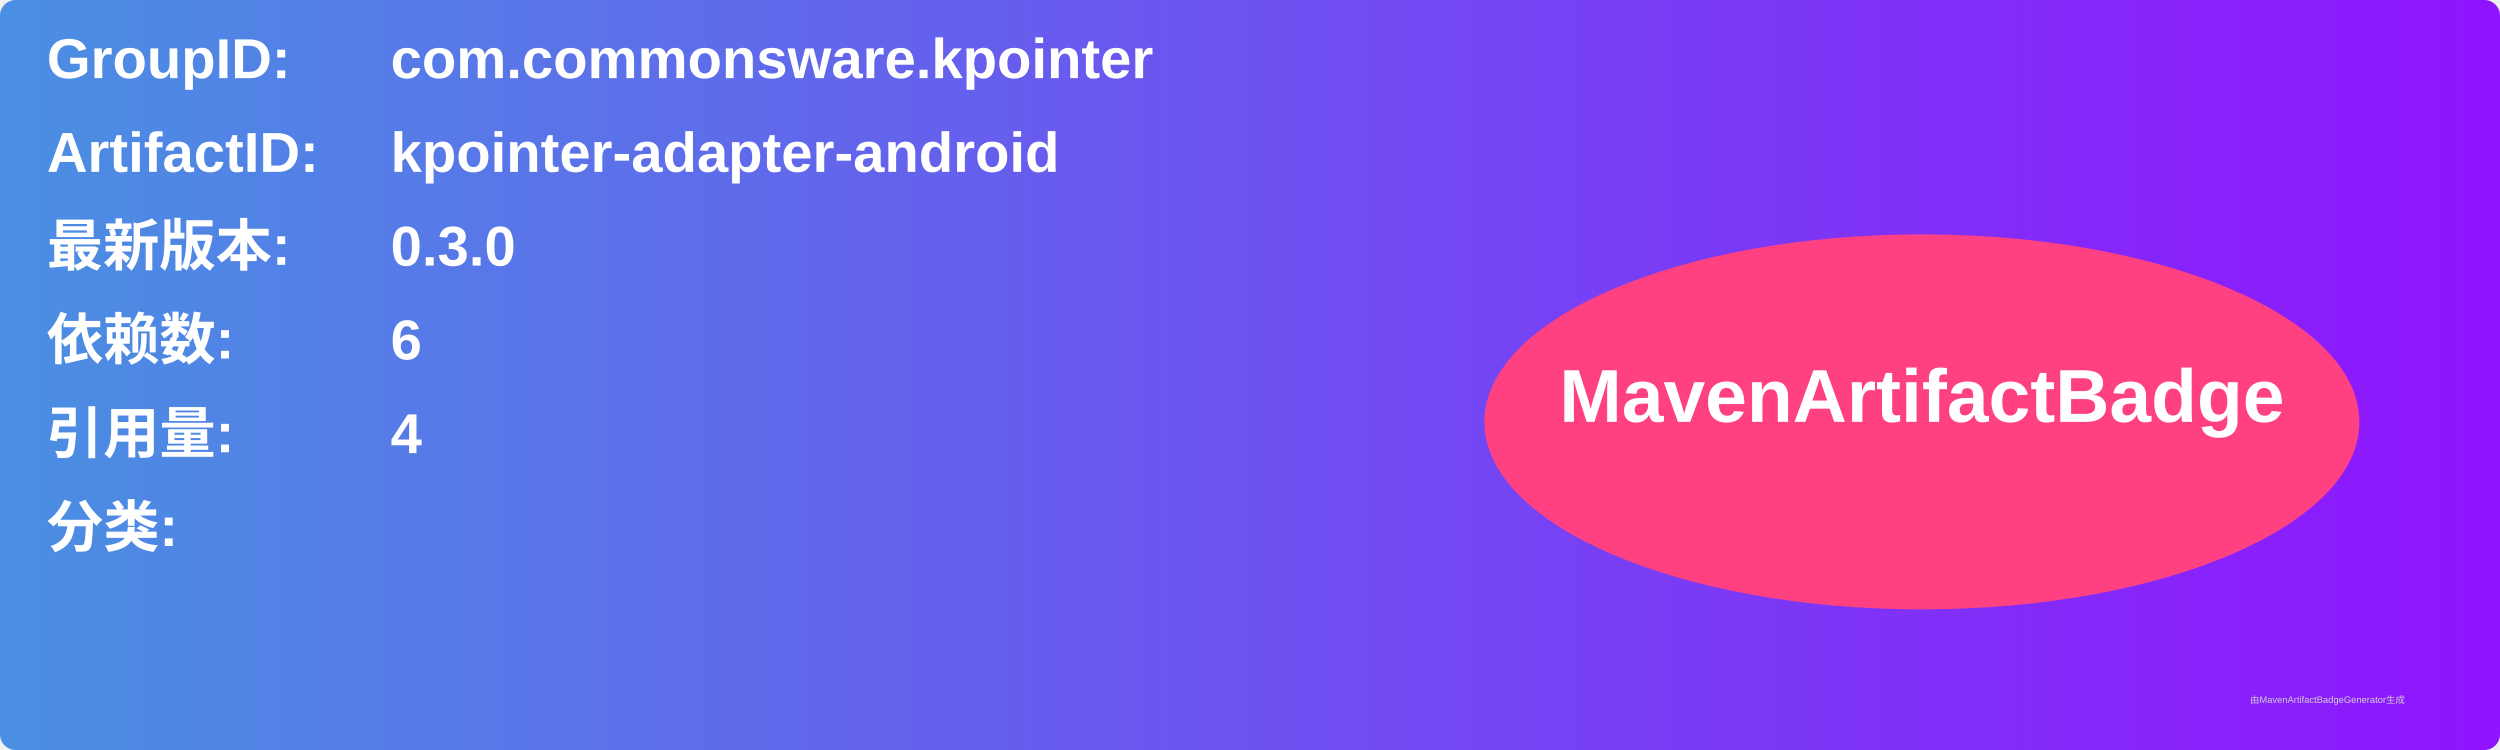
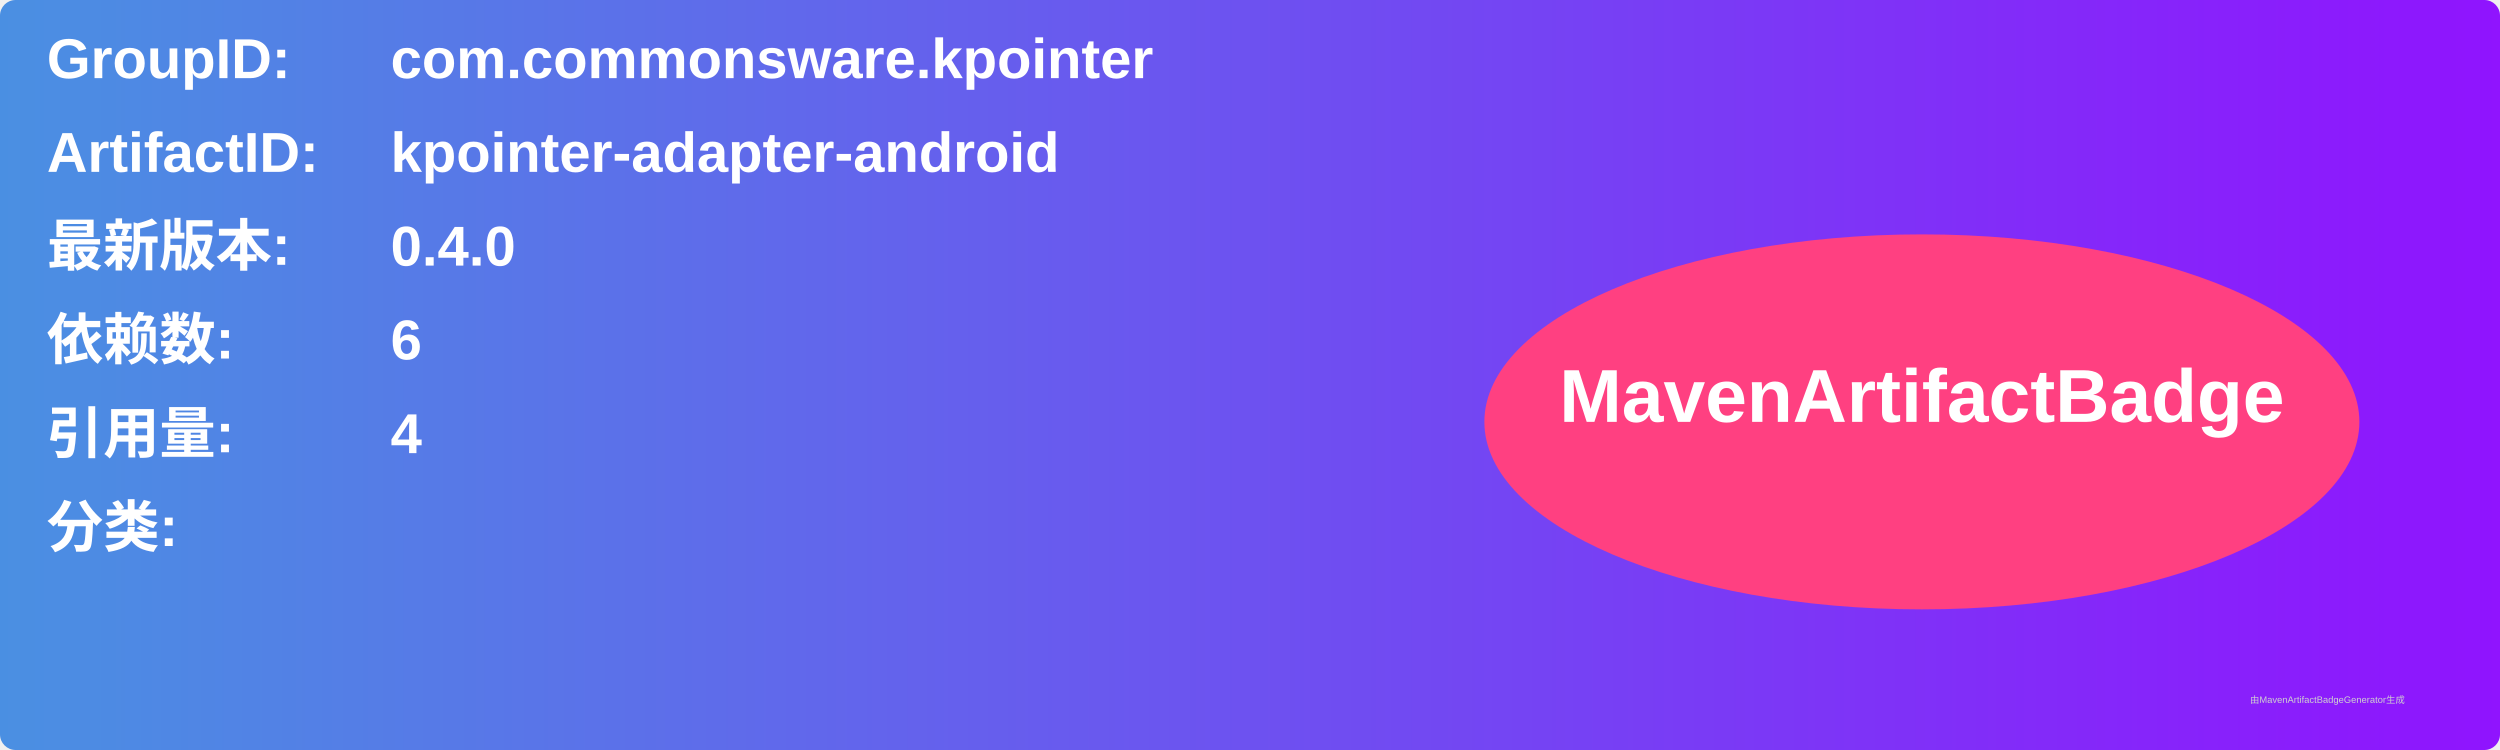
<svg xmlns="http://www.w3.org/2000/svg" width="800" height="240" viewBox="0 0 800 240">
  <linearGradient id="grad" x1="0%" y1="0%" x2="100%" y2="0%">
    <stop offset="0%" stop-color="#4a90e2" />
    <stop offset="100%" stop-color="#9013fe" />
  </linearGradient>
  <rect width="100%" height="100%" rx="5" ry="5" fill="url(#grad)" />
  <g transform="translate(15, 15)">
    <text x="0" y="10" font-family="Arial" font-size="18" fill="white" font-weight="bold" width="260">GroupID:</text>
    <text x="110" y="10" font-family="Arial" font-size="18" fill="white" font-weight="bold" width="460">com.commonsware.kpointer</text>
    <text x="0" y="40" font-family="Arial" font-size="18" fill="white" font-weight="bold" width="260">ArtifactID:</text>
    <text x="110" y="40" font-family="Arial" font-size="18" fill="white" font-weight="bold" width="460">kpointer-adapter-android</text>
    <text x="0" y="70" font-family="Arial" font-size="18" fill="white" font-weight="bold">最新版本:</text>
    <text x="110" y="70" font-family="Arial" font-size="18" fill="white" font-weight="bold">
-       <tspan font-weight="bold">0.3.0</tspan>
+       <tspan font-weight="bold">0.4.0</tspan>
    </text>
    <text x="0" y="100" font-family="Arial" font-size="18" fill="white" font-weight="bold">依赖数: </text>
    <text x="110" y="100" font-family="Arial" font-size="18" fill="white">
      <tspan font-weight="bold">6</tspan>
    </text>
    <text x="0" y="130" font-family="Arial" font-size="18" fill="white" font-weight="bold">引用量: </text>
    <text x="110" y="130" font-family="Arial" font-size="18" fill="white">
      <tspan font-weight="bold">4</tspan>
    </text>
    <text x="0" y="160" font-family="Arial" font-size="18" fill="white" font-weight="bold">分类:</text>
    <text x="10" y="190" font-family="Arial" font-size="10" fill="white">
      <tspan font-weight="bold" />
    </text>
    <ellipse cx="600" cy="120" rx="140" ry="60" fill="#ff4081" />
    <text x="600" y="120" text-anchor="middle" font-family="Arial" font-size="24" fill="white" font-weight="bold">MavenArtifactBadge</text>
  </g>
  <text x="720" y="225" font-family="Arial" font-size="3" fill="#d0d0d0">由MavenArtifactBadgeGenerator生成</text>
</svg>
